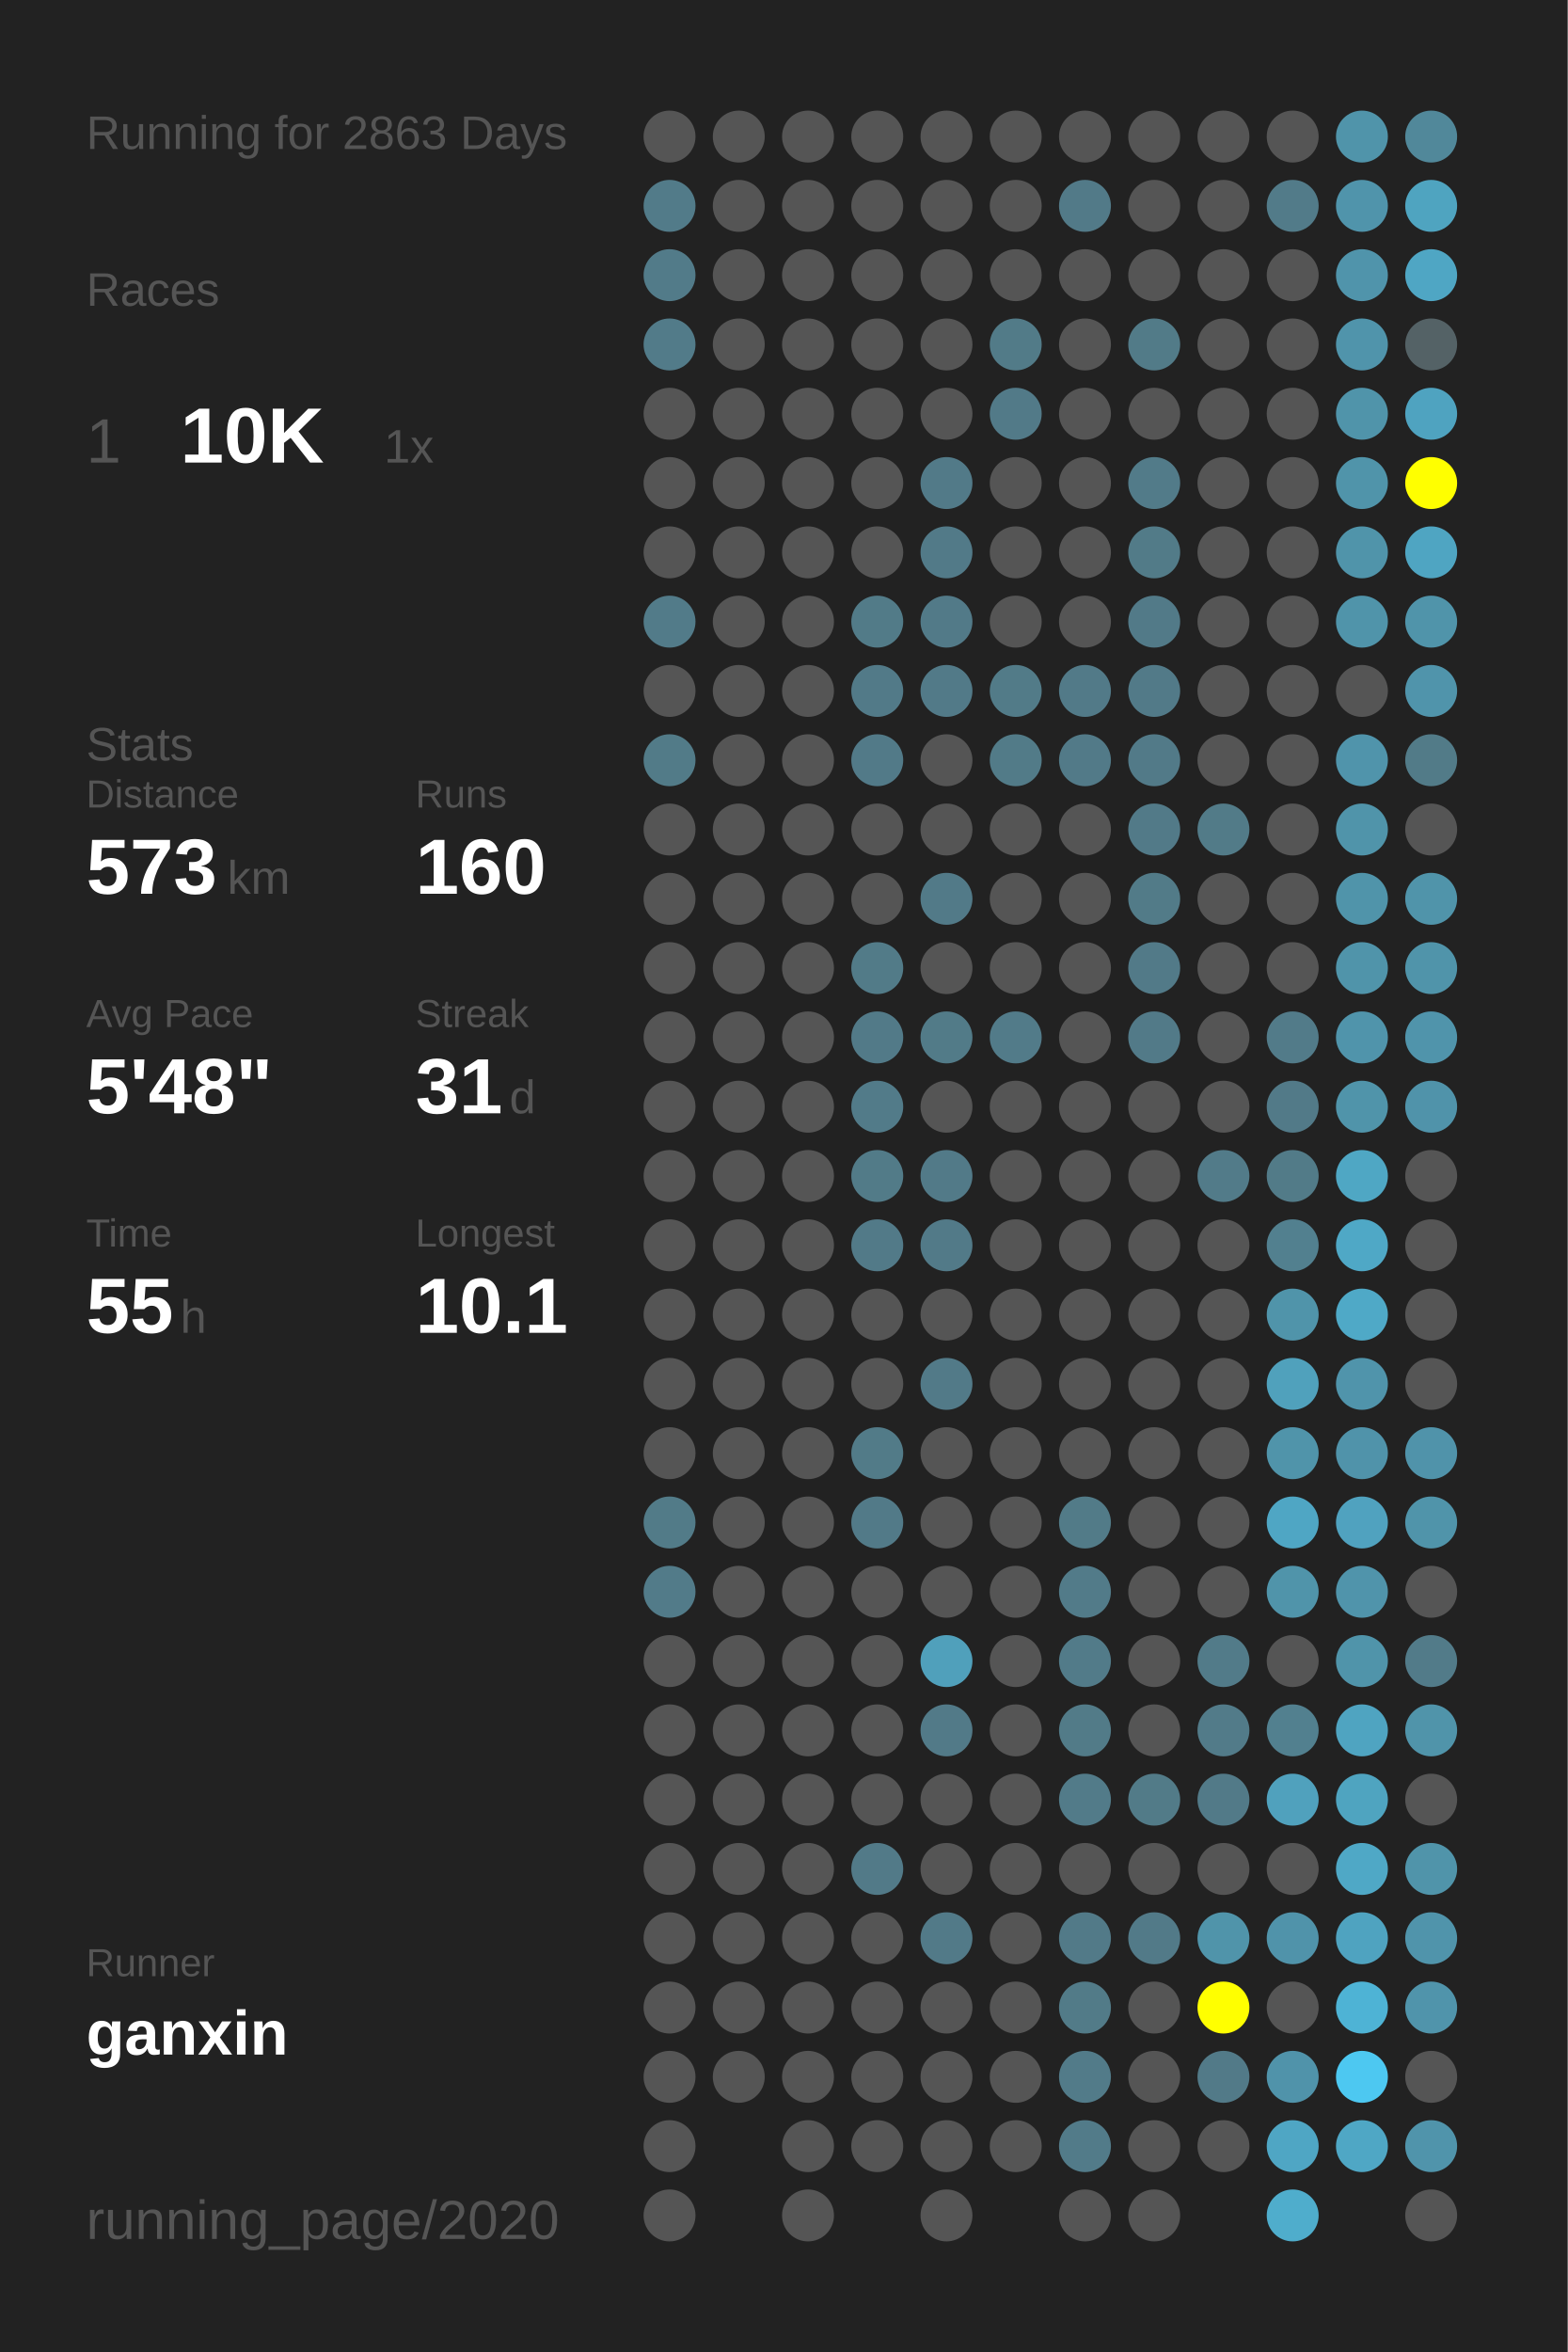
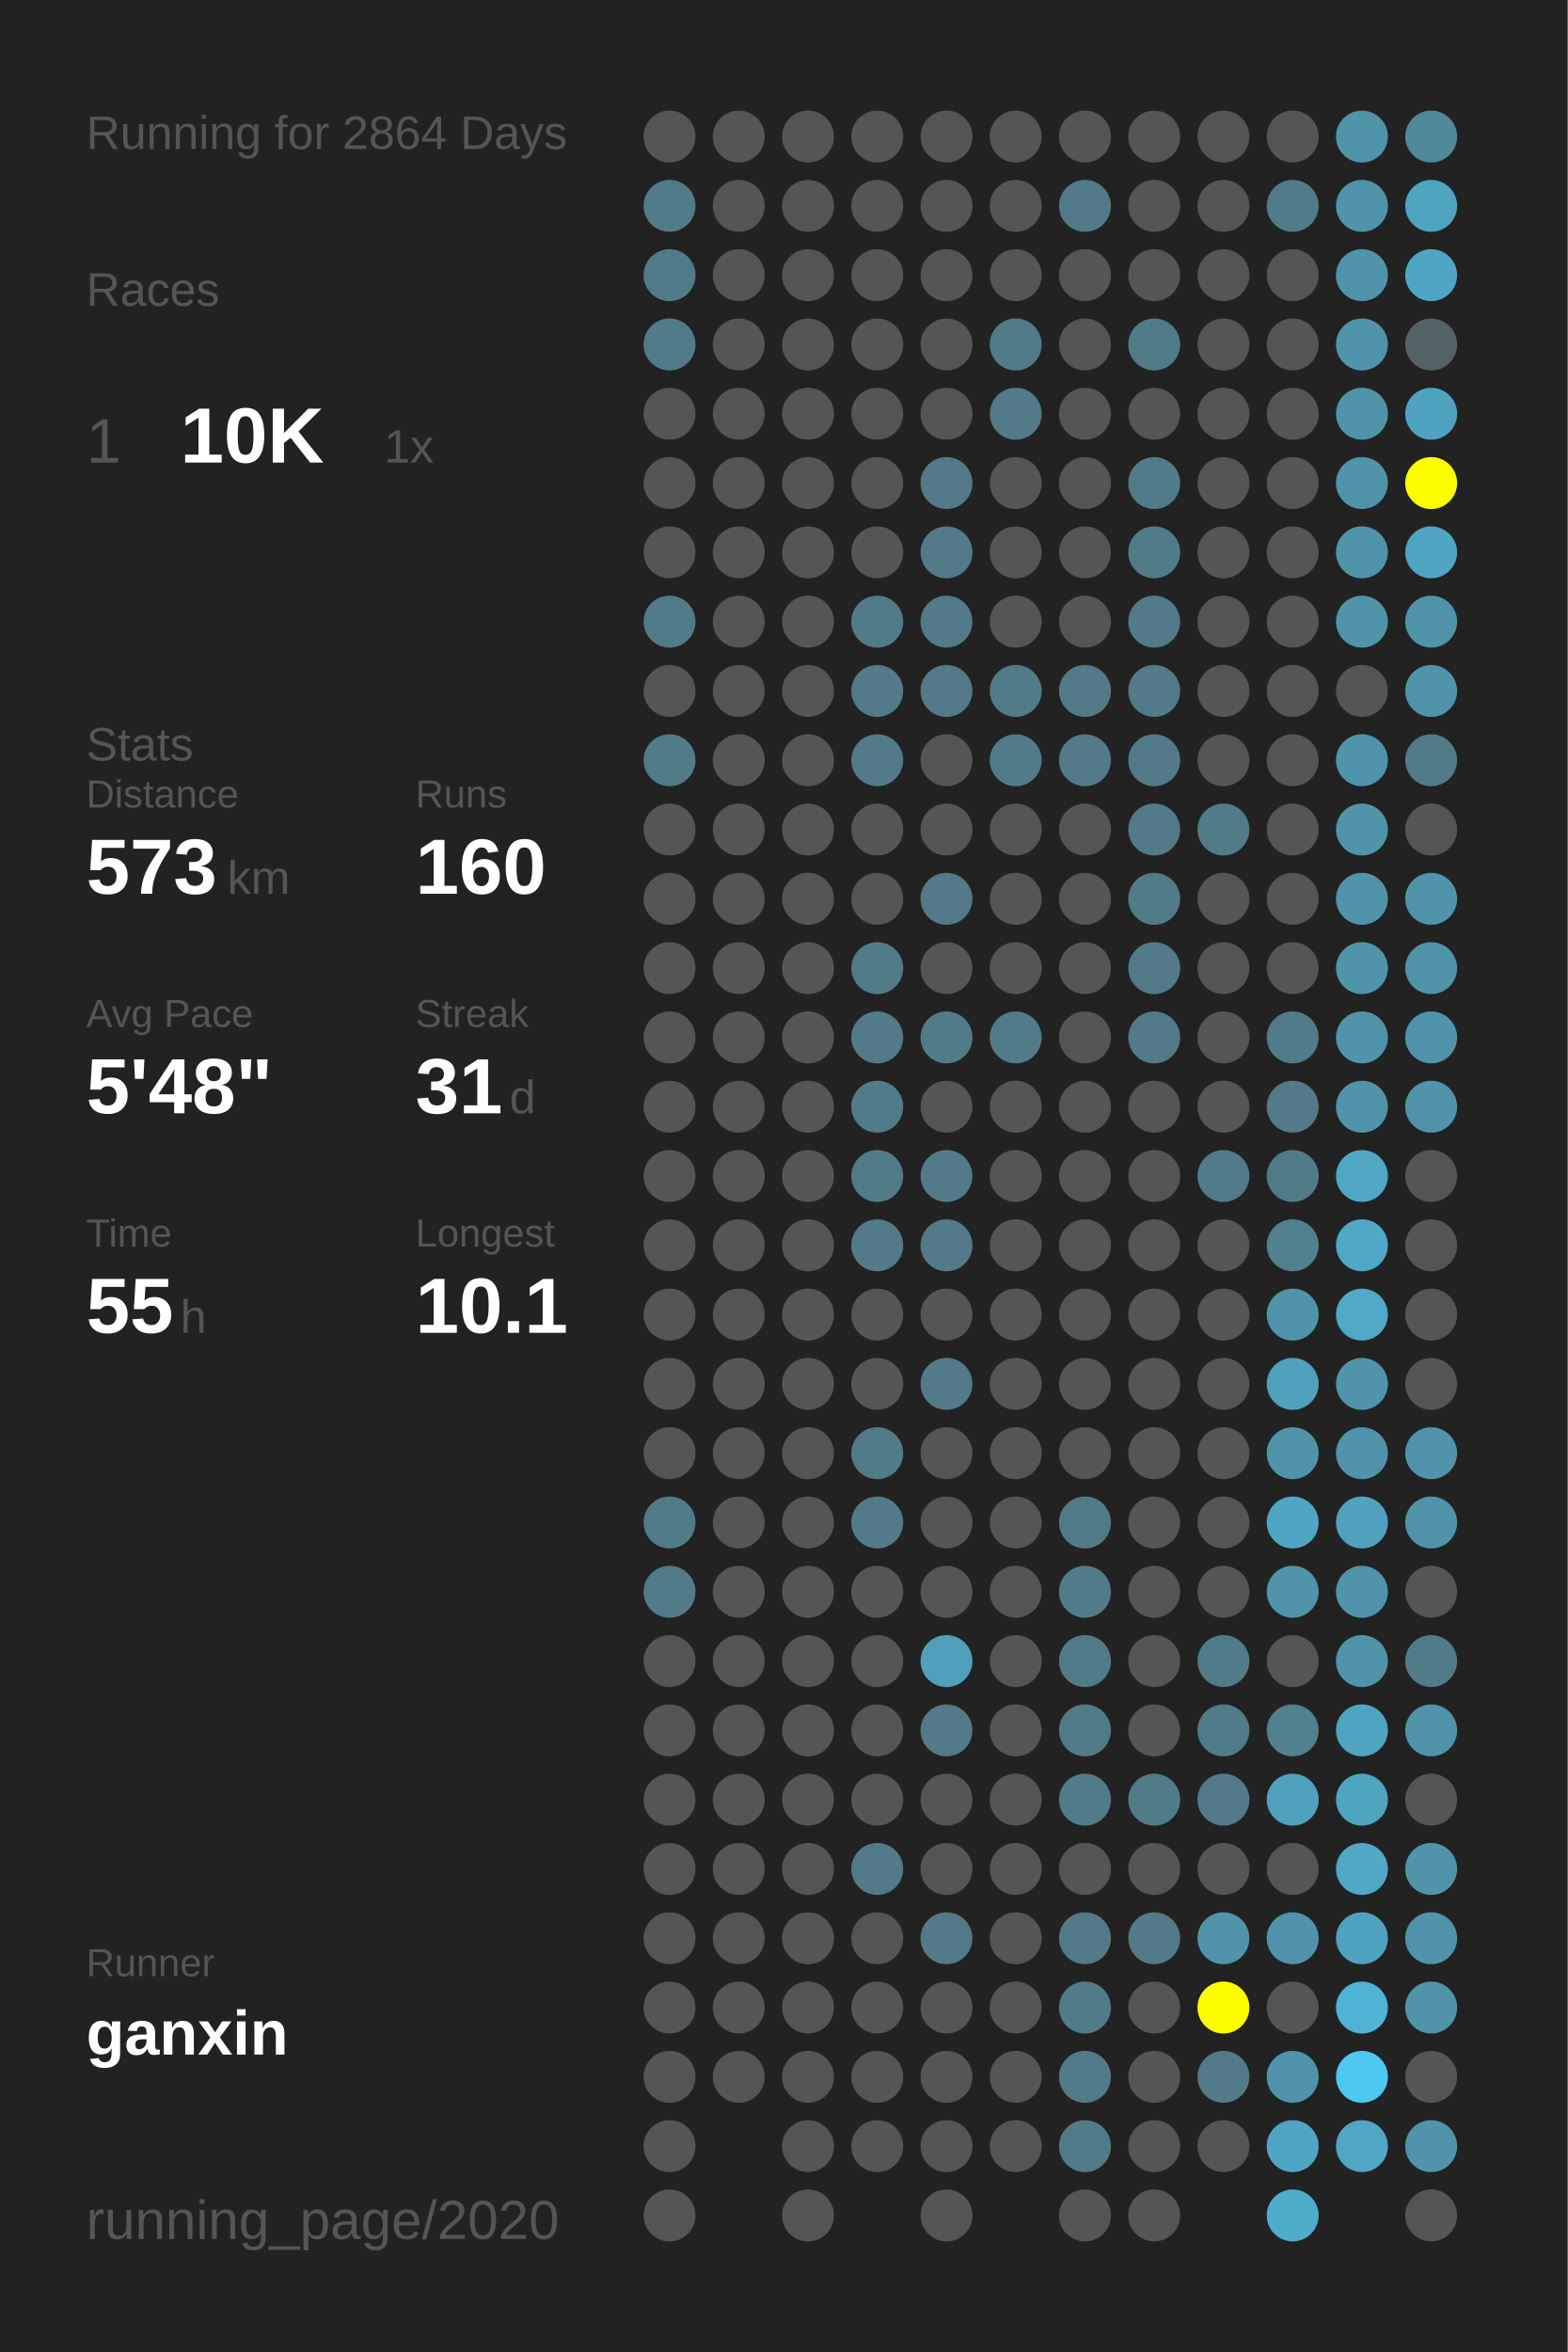
<svg xmlns="http://www.w3.org/2000/svg" baseProfile="full" height="300mm" version="1.1" viewBox="0,0,200,300" width="200mm">
  <defs />
  <rect fill="#222222" height="300" width="200" x="0" y="0" />
-   <text fill="#555555" style="font-size:6px; font-family:Arial;" x="11" y="19">Running for 2863 Days</text>
+   <text fill="#555555" style="font-size:6px; font-family:Arial;" x="11" y="19">Running for 2864 Days</text>
  <text fill="#555555" style="font-size:6px; font-family:Arial;" x="11" y="39">Races</text>
  <text fill="#555555" style="font-size:8px; font-family:Arial;" x="11" y="59">1</text>
  <text fill="#FFFFFF" style="font-size:10px; font-family:Arial; font-weight:bold;" x="23" y="59">10K</text>
  <text fill="#555555" style="font-size:6px; font-family:Arial;" x="49" y="59">1x</text>
  <text fill="#555555" style="font-size:6px; font-family:Arial;" x="11" y="97">Stats</text>
  <text fill="#555555" style="font-size:5px; font-family:Arial;" x="11" y="103">Distance</text>
  <text fill="#FFFFFF" style="font-size:10px; font-family:Arial; font-weight:bold;" x="11" y="114">573</text>
  <text fill="#555555" style="font-size:6px; font-family:Arial;" x="29" y="114">km</text>
  <text fill="#555555" style="font-size:5px; font-family:Arial;" x="53" y="103">Runs</text>
  <text fill="#FFFFFF" style="font-size:10px; font-family:Arial; font-weight:bold;" x="53" y="114">160</text>
  <text fill="#555555" style="font-size:5px; font-family:Arial;" x="11" y="131">Avg Pace</text>
  <text fill="#FFFFFF" style="font-size:10px; font-family:Arial; font-weight:bold;" x="11" y="142">5'48"</text>
  <text fill="#555555" style="font-size:5px; font-family:Arial;" x="53" y="131">Streak</text>
  <text fill="#FFFFFF" style="font-size:10px; font-family:Arial; font-weight:bold;" x="53" y="142">31</text>
  <text fill="#555555" style="font-size:6px; font-family:Arial;" x="65" y="142">d</text>
  <text fill="#555555" style="font-size:5px; font-family:Arial;" x="11" y="159">Time</text>
  <text fill="#FFFFFF" style="font-size:10px; font-family:Arial; font-weight:bold;" x="11" y="170">55</text>
  <text fill="#555555" style="font-size:6px; font-family:Arial;" x="23" y="170">h</text>
  <text fill="#555555" style="font-size:5px; font-family:Arial;" x="53" y="159">Longest</text>
  <text fill="#FFFFFF" style="font-size:10px; font-family:Arial; font-weight:bold;" x="53" y="170">10.1</text>
  <text fill="#555555" style="font-size:5px; font-family:Arial;" x="11" y="252.065">Runner</text>
  <text fill="#FFFFFF" style="font-size:8px; font-family:Arial; font-weight:bold;" x="11" y="262.065">ganxin</text>
  <text fill="#555555" style="font-size:7px; font-family:Arial;" x="11" y="285.581">running_page/2020</text>
  <circle cx="85.417" cy="17.419" fill="#555555" r="3.312" />
  <circle cx="85.417" cy="26.258" fill="#527b89" r="3.312" />
  <circle cx="85.417" cy="35.097" fill="#527b89" r="3.312" />
  <circle cx="85.417" cy="43.935" fill="#527b89" r="3.312" />
  <circle cx="85.417" cy="52.774" fill="#555555" r="3.312" />
  <circle cx="85.417" cy="61.613" fill="#555555" r="3.312" />
  <circle cx="85.417" cy="70.452" fill="#555555" r="3.312" />
  <circle cx="85.417" cy="79.29" fill="#527b89" r="3.312" />
  <circle cx="85.417" cy="88.129" fill="#555555" r="3.312" />
  <circle cx="85.417" cy="96.968" fill="#527b88" r="3.312" />
  <circle cx="85.417" cy="105.806" fill="#555555" r="3.312" />
  <circle cx="85.417" cy="114.645" fill="#555555" r="3.312" />
  <circle cx="85.417" cy="123.484" fill="#555555" r="3.312" />
  <circle cx="85.417" cy="132.323" fill="#555555" r="3.312" />
  <circle cx="85.417" cy="141.161" fill="#555555" r="3.312" />
  <circle cx="85.417" cy="150" fill="#555555" r="3.312" />
  <circle cx="85.417" cy="158.839" fill="#555555" r="3.312" />
  <circle cx="85.417" cy="167.677" fill="#555555" r="3.312" />
  <circle cx="85.417" cy="176.516" fill="#555555" r="3.312" />
  <circle cx="85.417" cy="185.355" fill="#555555" r="3.312" />
  <circle cx="85.417" cy="194.194" fill="#527b88" r="3.312" />
  <circle cx="85.417" cy="203.032" fill="#527b89" r="3.312" />
  <circle cx="85.417" cy="211.871" fill="#555555" r="3.312" />
  <circle cx="85.417" cy="220.71" fill="#555555" r="3.312" />
  <circle cx="85.417" cy="229.548" fill="#555555" r="3.312" />
  <circle cx="85.417" cy="238.387" fill="#555555" r="3.312" />
  <circle cx="85.417" cy="247.226" fill="#555555" r="3.312" />
  <circle cx="85.417" cy="256.065" fill="#555555" r="3.312" />
  <circle cx="85.417" cy="264.903" fill="#555555" r="3.312" />
  <circle cx="85.417" cy="273.742" fill="#555555" r="3.312" />
  <circle cx="85.417" cy="282.581" fill="#555555" r="3.312" />
  <circle cx="94.25" cy="17.419" fill="#555555" r="3.312" />
  <circle cx="94.25" cy="26.258" fill="#555555" r="3.312" />
  <circle cx="94.25" cy="35.097" fill="#555555" r="3.312" />
  <circle cx="94.25" cy="43.935" fill="#555555" r="3.312" />
  <circle cx="94.25" cy="52.774" fill="#555555" r="3.312" />
  <circle cx="94.25" cy="61.613" fill="#555555" r="3.312" />
  <circle cx="94.25" cy="70.452" fill="#555555" r="3.312" />
  <circle cx="94.25" cy="79.29" fill="#555555" r="3.312" />
  <circle cx="94.25" cy="88.129" fill="#555555" r="3.312" />
  <circle cx="94.25" cy="96.968" fill="#555555" r="3.312" />
  <circle cx="94.25" cy="105.806" fill="#555555" r="3.312" />
  <circle cx="94.25" cy="114.645" fill="#555555" r="3.312" />
  <circle cx="94.25" cy="123.484" fill="#555555" r="3.312" />
  <circle cx="94.25" cy="132.323" fill="#555555" r="3.312" />
  <circle cx="94.25" cy="141.161" fill="#555555" r="3.312" />
  <circle cx="94.25" cy="150" fill="#555555" r="3.312" />
  <circle cx="94.25" cy="158.839" fill="#555555" r="3.312" />
  <circle cx="94.25" cy="167.677" fill="#555555" r="3.312" />
  <circle cx="94.25" cy="176.516" fill="#555555" r="3.312" />
  <circle cx="94.25" cy="185.355" fill="#555555" r="3.312" />
  <circle cx="94.25" cy="194.194" fill="#555555" r="3.312" />
  <circle cx="94.25" cy="203.032" fill="#555555" r="3.312" />
  <circle cx="94.25" cy="211.871" fill="#555555" r="3.312" />
  <circle cx="94.25" cy="220.71" fill="#555555" r="3.312" />
  <circle cx="94.25" cy="229.548" fill="#555555" r="3.312" />
  <circle cx="94.25" cy="238.387" fill="#555555" r="3.312" />
  <circle cx="94.25" cy="247.226" fill="#555555" r="3.312" />
  <circle cx="94.25" cy="256.065" fill="#555555" r="3.312" />
  <circle cx="94.25" cy="264.903" fill="#555555" r="3.312" />
  <circle cx="103.083" cy="17.419" fill="#555555" r="3.312" />
  <circle cx="103.083" cy="26.258" fill="#555555" r="3.312" />
  <circle cx="103.083" cy="35.097" fill="#555555" r="3.312" />
  <circle cx="103.083" cy="43.935" fill="#555555" r="3.312" />
  <circle cx="103.083" cy="52.774" fill="#555555" r="3.312" />
  <circle cx="103.083" cy="61.613" fill="#555555" r="3.312" />
  <circle cx="103.083" cy="70.452" fill="#555555" r="3.312" />
  <circle cx="103.083" cy="79.29" fill="#555555" r="3.312" />
  <circle cx="103.083" cy="88.129" fill="#555555" r="3.312" />
  <circle cx="103.083" cy="96.968" fill="#555555" r="3.312" />
  <circle cx="103.083" cy="105.806" fill="#555555" r="3.312" />
  <circle cx="103.083" cy="114.645" fill="#555555" r="3.312" />
  <circle cx="103.083" cy="123.484" fill="#555555" r="3.312" />
  <circle cx="103.083" cy="132.323" fill="#555555" r="3.312" />
  <circle cx="103.083" cy="141.161" fill="#555555" r="3.312" />
  <circle cx="103.083" cy="150" fill="#555555" r="3.312" />
  <circle cx="103.083" cy="158.839" fill="#555555" r="3.312" />
  <circle cx="103.083" cy="167.677" fill="#555555" r="3.312" />
  <circle cx="103.083" cy="176.516" fill="#555555" r="3.312" />
  <circle cx="103.083" cy="185.355" fill="#555555" r="3.312" />
  <circle cx="103.083" cy="194.194" fill="#555555" r="3.312" />
  <circle cx="103.083" cy="203.032" fill="#555555" r="3.312" />
  <circle cx="103.083" cy="211.871" fill="#555555" r="3.312" />
  <circle cx="103.083" cy="220.71" fill="#555555" r="3.312" />
  <circle cx="103.083" cy="229.548" fill="#555555" r="3.312" />
  <circle cx="103.083" cy="238.387" fill="#555555" r="3.312" />
  <circle cx="103.083" cy="247.226" fill="#555555" r="3.312" />
  <circle cx="103.083" cy="256.065" fill="#555555" r="3.312" />
  <circle cx="103.083" cy="264.903" fill="#555555" r="3.312" />
  <circle cx="103.083" cy="273.742" fill="#555555" r="3.312" />
  <circle cx="103.083" cy="282.581" fill="#555555" r="3.312" />
  <circle cx="111.917" cy="17.419" fill="#555555" r="3.312" />
  <circle cx="111.917" cy="26.258" fill="#555555" r="3.312" />
  <circle cx="111.917" cy="35.097" fill="#555555" r="3.312" />
  <circle cx="111.917" cy="43.935" fill="#555555" r="3.312" />
  <circle cx="111.917" cy="52.774" fill="#555555" r="3.312" />
  <circle cx="111.917" cy="61.613" fill="#555555" r="3.312" />
  <circle cx="111.917" cy="70.452" fill="#555555" r="3.312" />
  <circle cx="111.917" cy="79.29" fill="#527b88" r="3.312" />
  <circle cx="111.917" cy="88.129" fill="#527a88" r="3.312" />
  <circle cx="111.917" cy="96.968" fill="#527a88" r="3.312" />
  <circle cx="111.917" cy="105.806" fill="#555555" r="3.312" />
  <circle cx="111.917" cy="114.645" fill="#555555" r="3.312" />
  <circle cx="111.917" cy="123.484" fill="#527b88" r="3.312" />
  <circle cx="111.917" cy="132.323" fill="#527a88" r="3.312" />
  <circle cx="111.917" cy="141.161" fill="#527b89" r="3.312" />
  <circle cx="111.917" cy="150" fill="#527b88" r="3.312" />
  <circle cx="111.917" cy="158.839" fill="#527a88" r="3.312" />
  <circle cx="111.917" cy="167.677" fill="#555555" r="3.312" />
  <circle cx="111.917" cy="176.516" fill="#555555" r="3.312" />
  <circle cx="111.917" cy="185.355" fill="#527b88" r="3.312" />
  <circle cx="111.917" cy="194.194" fill="#527a88" r="3.312" />
  <circle cx="111.917" cy="203.032" fill="#555555" r="3.312" />
  <circle cx="111.917" cy="211.871" fill="#555555" r="3.312" />
  <circle cx="111.917" cy="220.71" fill="#555555" r="3.312" />
  <circle cx="111.917" cy="229.548" fill="#555555" r="3.312" />
  <circle cx="111.917" cy="238.387" fill="#527a88" r="3.312" />
  <circle cx="111.917" cy="247.226" fill="#555555" r="3.312" />
  <circle cx="111.917" cy="256.065" fill="#555555" r="3.312" />
  <circle cx="111.917" cy="264.903" fill="#555555" r="3.312" />
  <circle cx="111.917" cy="273.742" fill="#555555" r="3.312" />
  <circle cx="120.75" cy="17.419" fill="#555555" r="3.312" />
  <circle cx="120.75" cy="26.258" fill="#555555" r="3.312" />
  <circle cx="120.75" cy="35.097" fill="#555555" r="3.312" />
  <circle cx="120.75" cy="43.935" fill="#555555" r="3.312" />
  <circle cx="120.75" cy="52.774" fill="#555555" r="3.312" />
  <circle cx="120.75" cy="61.613" fill="#527a88" r="3.312" />
  <circle cx="120.75" cy="70.452" fill="#527a88" r="3.312" />
  <circle cx="120.75" cy="79.29" fill="#527a88" r="3.312" />
  <circle cx="120.75" cy="88.129" fill="#527a88" r="3.312" />
  <circle cx="120.75" cy="96.968" fill="#555555" r="3.312" />
  <circle cx="120.75" cy="105.806" fill="#555555" r="3.312" />
  <circle cx="120.75" cy="114.645" fill="#527a88" r="3.312" />
  <circle cx="120.75" cy="123.484" fill="#555555" r="3.312" />
  <circle cx="120.75" cy="132.323" fill="#527b88" r="3.312" />
  <circle cx="120.75" cy="141.161" fill="#555555" r="3.312" />
  <circle cx="120.75" cy="150" fill="#527a88" r="3.312" />
  <circle cx="120.75" cy="158.839" fill="#527a88" r="3.312" />
  <circle cx="120.75" cy="167.677" fill="#555555" r="3.312" />
  <circle cx="120.75" cy="176.516" fill="#527a88" r="3.312" />
  <circle cx="120.75" cy="185.355" fill="#555555" r="3.312" />
  <circle cx="120.75" cy="194.194" fill="#555555" r="3.312" />
  <circle cx="120.75" cy="203.032" fill="#555555" r="3.312" />
  <circle cx="120.75" cy="211.871" fill="#50a0bb" r="3.312" />
  <circle cx="120.75" cy="220.71" fill="#527a88" r="3.312" />
  <circle cx="120.75" cy="229.548" fill="#555555" r="3.312" />
  <circle cx="120.75" cy="238.387" fill="#555555" r="3.312" />
  <circle cx="120.75" cy="247.226" fill="#527a88" r="3.312" />
  <circle cx="120.75" cy="256.065" fill="#555555" r="3.312" />
  <circle cx="120.75" cy="264.903" fill="#555555" r="3.312" />
  <circle cx="120.75" cy="273.742" fill="#555555" r="3.312" />
  <circle cx="120.75" cy="282.581" fill="#555555" r="3.312" />
  <circle cx="129.583" cy="17.419" fill="#555555" r="3.312" />
  <circle cx="129.583" cy="26.258" fill="#555555" r="3.312" />
  <circle cx="129.583" cy="35.097" fill="#555555" r="3.312" />
  <circle cx="129.583" cy="43.935" fill="#527b88" r="3.312" />
  <circle cx="129.583" cy="52.774" fill="#527a88" r="3.312" />
  <circle cx="129.583" cy="61.613" fill="#555555" r="3.312" />
  <circle cx="129.583" cy="70.452" fill="#555555" r="3.312" />
  <circle cx="129.583" cy="79.29" fill="#555555" r="3.312" />
  <circle cx="129.583" cy="88.129" fill="#527b88" r="3.312" />
  <circle cx="129.583" cy="96.968" fill="#527b88" r="3.312" />
  <circle cx="129.583" cy="105.806" fill="#555555" r="3.312" />
  <circle cx="129.583" cy="114.645" fill="#555555" r="3.312" />
  <circle cx="129.583" cy="123.484" fill="#555555" r="3.312" />
  <circle cx="129.583" cy="132.323" fill="#527b89" r="3.312" />
  <circle cx="129.583" cy="141.161" fill="#555555" r="3.312" />
  <circle cx="129.583" cy="150" fill="#555555" r="3.312" />
  <circle cx="129.583" cy="158.839" fill="#555555" r="3.312" />
  <circle cx="129.583" cy="167.677" fill="#555555" r="3.312" />
  <circle cx="129.583" cy="176.516" fill="#555555" r="3.312" />
  <circle cx="129.583" cy="185.355" fill="#555555" r="3.312" />
  <circle cx="129.583" cy="194.194" fill="#555555" r="3.312" />
  <circle cx="129.583" cy="203.032" fill="#555555" r="3.312" />
  <circle cx="129.583" cy="211.871" fill="#555555" r="3.312" />
  <circle cx="129.583" cy="220.71" fill="#555555" r="3.312" />
  <circle cx="129.583" cy="229.548" fill="#555555" r="3.312" />
  <circle cx="129.583" cy="238.387" fill="#555555" r="3.312" />
  <circle cx="129.583" cy="247.226" fill="#555555" r="3.312" />
  <circle cx="129.583" cy="256.065" fill="#555555" r="3.312" />
  <circle cx="129.583" cy="264.903" fill="#555555" r="3.312" />
  <circle cx="129.583" cy="273.742" fill="#555555" r="3.312" />
  <circle cx="138.417" cy="17.419" fill="#555555" r="3.312" />
  <circle cx="138.417" cy="26.258" fill="#527a88" r="3.312" />
  <circle cx="138.417" cy="35.097" fill="#555555" r="3.312" />
  <circle cx="138.417" cy="43.935" fill="#555555" r="3.312" />
  <circle cx="138.417" cy="52.774" fill="#555555" r="3.312" />
  <circle cx="138.417" cy="61.613" fill="#555555" r="3.312" />
  <circle cx="138.417" cy="70.452" fill="#555555" r="3.312" />
  <circle cx="138.417" cy="79.29" fill="#555555" r="3.312" />
  <circle cx="138.417" cy="88.129" fill="#527a88" r="3.312" />
  <circle cx="138.417" cy="96.968" fill="#527a88" r="3.312" />
  <circle cx="138.417" cy="105.806" fill="#555555" r="3.312" />
  <circle cx="138.417" cy="114.645" fill="#555555" r="3.312" />
  <circle cx="138.417" cy="123.484" fill="#555555" r="3.312" />
  <circle cx="138.417" cy="132.323" fill="#555555" r="3.312" />
  <circle cx="138.417" cy="141.161" fill="#555555" r="3.312" />
  <circle cx="138.417" cy="150" fill="#555555" r="3.312" />
  <circle cx="138.417" cy="158.839" fill="#555555" r="3.312" />
  <circle cx="138.417" cy="167.677" fill="#555555" r="3.312" />
  <circle cx="138.417" cy="176.516" fill="#555555" r="3.312" />
  <circle cx="138.417" cy="185.355" fill="#555555" r="3.312" />
  <circle cx="138.417" cy="194.194" fill="#527b88" r="3.312" />
  <circle cx="138.417" cy="203.032" fill="#527b89" r="3.312" />
  <circle cx="138.417" cy="211.871" fill="#527b89" r="3.312" />
  <circle cx="138.417" cy="220.71" fill="#527b88" r="3.312" />
  <circle cx="138.417" cy="229.548" fill="#527b89" r="3.312" />
  <circle cx="138.417" cy="238.387" fill="#555555" r="3.312" />
  <circle cx="138.417" cy="247.226" fill="#527a88" r="3.312" />
  <circle cx="138.417" cy="256.065" fill="#527b88" r="3.312" />
  <circle cx="138.417" cy="264.903" fill="#527b89" r="3.312" />
  <circle cx="138.417" cy="273.742" fill="#527b89" r="3.312" />
  <circle cx="138.417" cy="282.581" fill="#555555" r="3.312" />
  <circle cx="147.25" cy="17.419" fill="#555555" r="3.312" />
  <circle cx="147.25" cy="26.258" fill="#555555" r="3.312" />
  <circle cx="147.25" cy="35.097" fill="#555555" r="3.312" />
  <circle cx="147.25" cy="43.935" fill="#527b88" r="3.312" />
  <circle cx="147.25" cy="52.774" fill="#555555" r="3.312" />
  <circle cx="147.25" cy="61.613" fill="#527b89" r="3.312" />
  <circle cx="147.25" cy="70.452" fill="#527b88" r="3.312" />
  <circle cx="147.25" cy="79.29" fill="#527a88" r="3.312" />
  <circle cx="147.25" cy="88.129" fill="#527a88" r="3.312" />
  <circle cx="147.25" cy="96.968" fill="#527a88" r="3.312" />
  <circle cx="147.25" cy="105.806" fill="#527a88" r="3.312" />
  <circle cx="147.25" cy="114.645" fill="#527b88" r="3.312" />
  <circle cx="147.25" cy="123.484" fill="#527a88" r="3.312" />
  <circle cx="147.25" cy="132.323" fill="#527a88" r="3.312" />
  <circle cx="147.25" cy="141.161" fill="#555555" r="3.312" />
  <circle cx="147.25" cy="150" fill="#555555" r="3.312" />
  <circle cx="147.25" cy="158.839" fill="#555555" r="3.312" />
  <circle cx="147.25" cy="167.677" fill="#555555" r="3.312" />
  <circle cx="147.25" cy="176.516" fill="#555555" r="3.312" />
  <circle cx="147.25" cy="185.355" fill="#555555" r="3.312" />
  <circle cx="147.25" cy="194.194" fill="#555555" r="3.312" />
  <circle cx="147.25" cy="203.032" fill="#555555" r="3.312" />
  <circle cx="147.25" cy="211.871" fill="#555555" r="3.312" />
  <circle cx="147.25" cy="220.71" fill="#555555" r="3.312" />
  <circle cx="147.25" cy="229.548" fill="#527b88" r="3.312" />
  <circle cx="147.25" cy="238.387" fill="#555555" r="3.312" />
  <circle cx="147.25" cy="247.226" fill="#527a88" r="3.312" />
  <circle cx="147.25" cy="256.065" fill="#555555" r="3.312" />
  <circle cx="147.25" cy="264.903" fill="#555555" r="3.312" />
  <circle cx="147.25" cy="273.742" fill="#555555" r="3.312" />
  <circle cx="147.25" cy="282.581" fill="#555555" r="3.312" />
  <circle cx="156.083" cy="17.419" fill="#555555" r="3.312" />
  <circle cx="156.083" cy="26.258" fill="#555555" r="3.312" />
  <circle cx="156.083" cy="35.097" fill="#555555" r="3.312" />
  <circle cx="156.083" cy="43.935" fill="#555555" r="3.312" />
  <circle cx="156.083" cy="52.774" fill="#555555" r="3.312" />
  <circle cx="156.083" cy="61.613" fill="#555555" r="3.312" />
  <circle cx="156.083" cy="70.452" fill="#555555" r="3.312" />
  <circle cx="156.083" cy="79.29" fill="#555555" r="3.312" />
  <circle cx="156.083" cy="88.129" fill="#555555" r="3.312" />
  <circle cx="156.083" cy="96.968" fill="#555555" r="3.312" />
  <circle cx="156.083" cy="105.806" fill="#527b88" r="3.312" />
  <circle cx="156.083" cy="114.645" fill="#555555" r="3.312" />
  <circle cx="156.083" cy="123.484" fill="#555555" r="3.312" />
  <circle cx="156.083" cy="132.323" fill="#555555" r="3.312" />
  <circle cx="156.083" cy="141.161" fill="#555555" r="3.312" />
  <circle cx="156.083" cy="150" fill="#527b89" r="3.312" />
  <circle cx="156.083" cy="158.839" fill="#555555" r="3.312" />
  <circle cx="156.083" cy="167.677" fill="#555555" r="3.312" />
  <circle cx="156.083" cy="176.516" fill="#555555" r="3.312" />
  <circle cx="156.083" cy="185.355" fill="#555555" r="3.312" />
  <circle cx="156.083" cy="194.194" fill="#555555" r="3.312" />
  <circle cx="156.083" cy="203.032" fill="#555555" r="3.312" />
  <circle cx="156.083" cy="211.871" fill="#527b89" r="3.312" />
  <circle cx="156.083" cy="220.71" fill="#527b89" r="3.312" />
  <circle cx="156.083" cy="229.548" fill="#527a88" r="3.312" />
  <circle cx="156.083" cy="238.387" fill="#555555" r="3.312" />
  <circle cx="156.083" cy="247.226" fill="#5094aa" r="3.312" />
  <circle cx="156.083" cy="256.065" fill="#FFFF00" r="3.312" />
  <circle cx="156.083" cy="264.903" fill="#527a88" r="3.312" />
  <circle cx="156.083" cy="273.742" fill="#555555" r="3.312" />
  <circle cx="164.917" cy="17.419" fill="#555555" r="3.312" />
  <circle cx="164.917" cy="26.258" fill="#527b89" r="3.312" />
  <circle cx="164.917" cy="35.097" fill="#555555" r="3.312" />
  <circle cx="164.917" cy="43.935" fill="#555555" r="3.312" />
  <circle cx="164.917" cy="52.774" fill="#555555" r="3.312" />
  <circle cx="164.917" cy="61.613" fill="#555555" r="3.312" />
  <circle cx="164.917" cy="70.452" fill="#555555" r="3.312" />
  <circle cx="164.917" cy="79.29" fill="#555555" r="3.312" />
  <circle cx="164.917" cy="88.129" fill="#555555" r="3.312" />
  <circle cx="164.917" cy="96.968" fill="#555555" r="3.312" />
  <circle cx="164.917" cy="105.806" fill="#555555" r="3.312" />
  <circle cx="164.917" cy="114.645" fill="#555555" r="3.312" />
  <circle cx="164.917" cy="123.484" fill="#555555" r="3.312" />
  <circle cx="164.917" cy="132.323" fill="#527b89" r="3.312" />
  <circle cx="164.917" cy="141.161" fill="#527a88" r="3.312" />
  <circle cx="164.917" cy="150" fill="#527b88" r="3.312" />
  <circle cx="164.917" cy="158.839" fill="#52808f" r="3.312" />
  <circle cx="164.917" cy="167.677" fill="#5094aa" r="3.312" />
  <circle cx="164.917" cy="176.516" fill="#50a1bc" r="3.312" />
  <circle cx="164.917" cy="185.355" fill="#5094aa" r="3.312" />
  <circle cx="164.917" cy="194.194" fill="#4fa6c4" r="3.312" />
  <circle cx="164.917" cy="203.032" fill="#5094aa" r="3.312" />
  <circle cx="164.917" cy="211.871" fill="#555555" r="3.312" />
  <circle cx="164.917" cy="220.71" fill="#52808f" r="3.312" />
  <circle cx="164.917" cy="229.548" fill="#50a1bd" r="3.312" />
  <circle cx="164.917" cy="238.387" fill="#555555" r="3.312" />
  <circle cx="164.917" cy="247.226" fill="#5093aa" r="3.312" />
  <circle cx="164.917" cy="256.065" fill="#555555" r="3.312" />
  <circle cx="164.917" cy="264.903" fill="#5093aa" r="3.312" />
  <circle cx="164.917" cy="273.742" fill="#4fa6c4" r="3.312" />
  <circle cx="164.917" cy="282.581" fill="#4fadcc" r="3.312" />
  <circle cx="173.75" cy="17.419" fill="#5094aa" r="3.312" />
  <circle cx="173.75" cy="26.258" fill="#5094ab" r="3.312" />
  <circle cx="173.75" cy="35.097" fill="#5094ab" r="3.312" />
  <circle cx="173.75" cy="43.935" fill="#5094ab" r="3.312" />
  <circle cx="173.75" cy="52.774" fill="#5094aa" r="3.312" />
  <circle cx="173.75" cy="61.613" fill="#5094aa" r="3.312" />
  <circle cx="173.75" cy="70.452" fill="#5094aa" r="3.312" />
  <circle cx="173.75" cy="79.29" fill="#5094aa" r="3.312" />
  <circle cx="173.75" cy="88.129" fill="#555555" r="3.312" />
  <circle cx="173.75" cy="96.968" fill="#5094ab" r="3.312" />
  <circle cx="173.75" cy="105.806" fill="#5094aa" r="3.312" />
  <circle cx="173.75" cy="114.645" fill="#5094aa" r="3.312" />
  <circle cx="173.75" cy="123.484" fill="#5094aa" r="3.312" />
  <circle cx="173.75" cy="132.323" fill="#5094ab" r="3.312" />
  <circle cx="173.75" cy="141.161" fill="#5094aa" r="3.312" />
  <circle cx="173.75" cy="150" fill="#4fa7c4" r="3.312" />
  <circle cx="173.75" cy="158.839" fill="#4fa8c6" r="3.312" />
  <circle cx="173.75" cy="167.677" fill="#4fa9c7" r="3.312" />
  <circle cx="173.75" cy="176.516" fill="#5094ab" r="3.312" />
  <circle cx="173.75" cy="185.355" fill="#5093aa" r="3.312" />
  <circle cx="173.75" cy="194.194" fill="#50a2bf" r="3.312" />
  <circle cx="173.75" cy="203.032" fill="#5094ab" r="3.312" />
  <circle cx="173.75" cy="211.871" fill="#5094aa" r="3.312" />
  <circle cx="173.75" cy="220.71" fill="#4fa4c1" r="3.312" />
  <circle cx="173.75" cy="229.548" fill="#4fa4c0" r="3.312" />
  <circle cx="173.75" cy="238.387" fill="#4fa8c6" r="3.312" />
  <circle cx="173.75" cy="247.226" fill="#4fa3c0" r="3.312" />
  <circle cx="173.75" cy="256.065" fill="#4eb3d5" r="3.312" />
  <circle cx="173.75" cy="264.903" fill="#4dc8f1" r="3.312" />
  <circle cx="173.75" cy="273.742" fill="#4fa7c5" r="3.312" />
  <circle cx="182.583" cy="17.419" fill="#51889a" r="3.312" />
  <circle cx="182.583" cy="26.258" fill="#4fa4c0" r="3.312" />
  <circle cx="182.583" cy="35.097" fill="#4fa6c4" r="3.312" />
  <circle cx="182.583" cy="43.935" fill="#546266" r="3.312" />
  <circle cx="182.583" cy="52.774" fill="#4fa3c0" r="3.312" />
  <circle cx="182.583" cy="61.613" fill="#FFFF00" r="3.312" />
  <circle cx="182.583" cy="70.452" fill="#4fa5c2" r="3.312" />
  <circle cx="182.583" cy="79.29" fill="#5094aa" r="3.312" />
  <circle cx="182.583" cy="88.129" fill="#5094ab" r="3.312" />
  <circle cx="182.583" cy="96.968" fill="#527b88" r="3.312" />
  <circle cx="182.583" cy="105.806" fill="#555555" r="3.312" />
  <circle cx="182.583" cy="114.645" fill="#5094aa" r="3.312" />
  <circle cx="182.583" cy="123.484" fill="#5094aa" r="3.312" />
  <circle cx="182.583" cy="132.323" fill="#5094ab" r="3.312" />
  <circle cx="182.583" cy="141.161" fill="#5093aa" r="3.312" />
  <circle cx="182.583" cy="150" fill="#555555" r="3.312" />
  <circle cx="182.583" cy="158.839" fill="#555555" r="3.312" />
  <circle cx="182.583" cy="167.677" fill="#555555" r="3.312" />
  <circle cx="182.583" cy="176.516" fill="#555555" r="3.312" />
  <circle cx="182.583" cy="185.355" fill="#5093aa" r="3.312" />
  <circle cx="182.583" cy="194.194" fill="#5094aa" r="3.312" />
  <circle cx="182.583" cy="203.032" fill="#555555" r="3.312" />
  <circle cx="182.583" cy="211.871" fill="#527b89" r="3.312" />
  <circle cx="182.583" cy="220.71" fill="#5094aa" r="3.312" />
  <circle cx="182.583" cy="229.548" fill="#555555" r="3.312" />
  <circle cx="182.583" cy="238.387" fill="#5094aa" r="3.312" />
  <circle cx="182.583" cy="247.226" fill="#5094ab" r="3.312" />
  <circle cx="182.583" cy="256.065" fill="#5094ab" r="3.312" />
  <circle cx="182.583" cy="264.903" fill="#555555" r="3.312" />
  <circle cx="182.583" cy="273.742" fill="#5094ab" r="3.312" />
  <circle cx="182.583" cy="282.581" fill="#555555" r="3.312" />
</svg>
